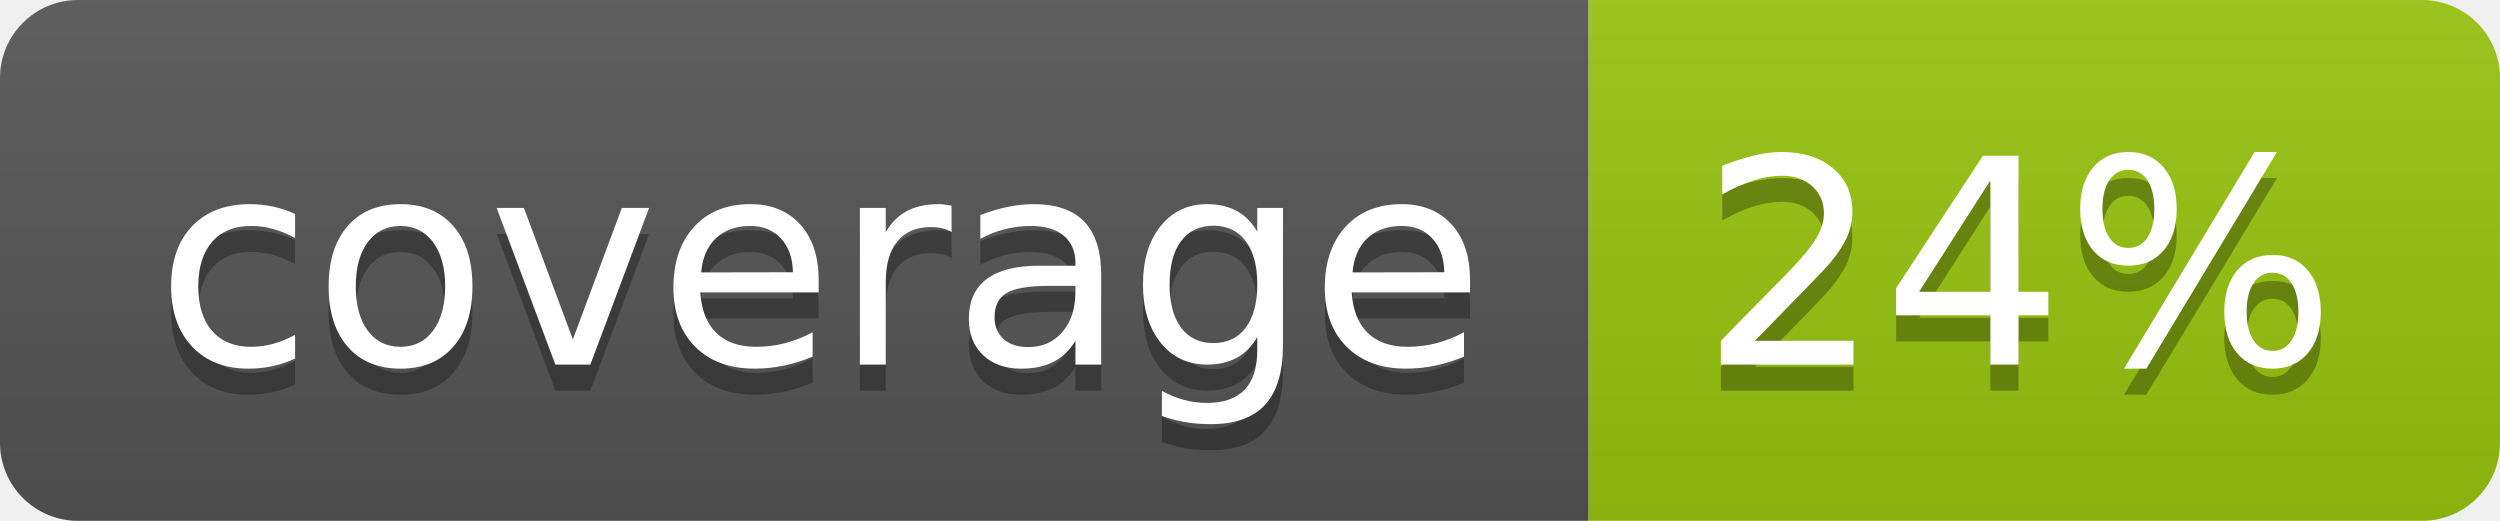
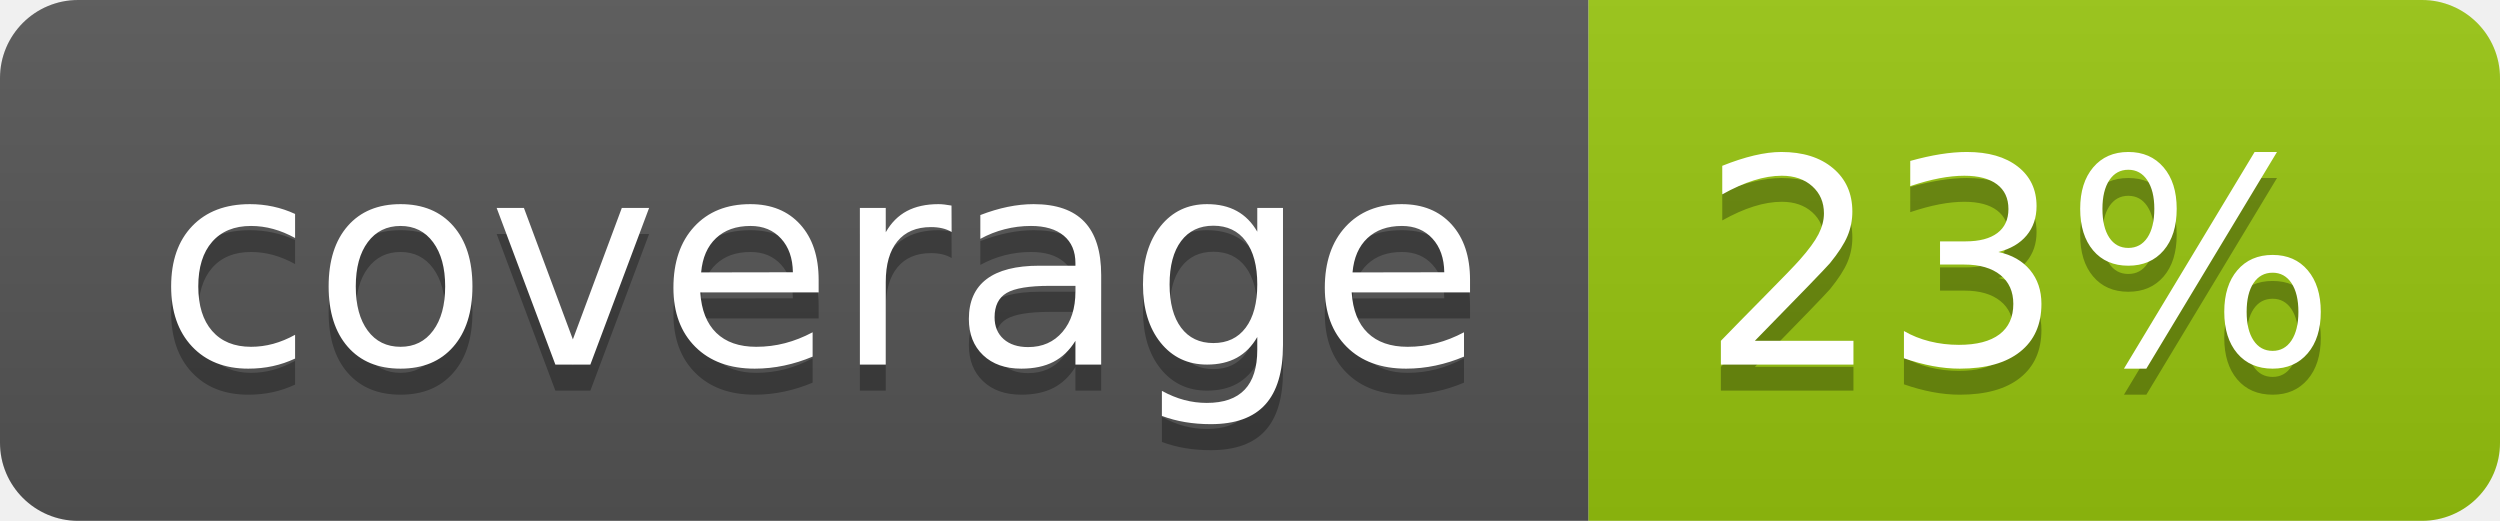
<svg xmlns="http://www.w3.org/2000/svg" width="96" height="20">
  <linearGradient id="b" x2="0" y2="100%">
    <stop offset="0" stop-color="#bbb" stop-opacity=".1" />
    <stop offset="1" stop-opacity=".1" />
  </linearGradient>
  <clipPath id="a">
    <rect width="96" height="20" rx="3" fill="#fff" />
  </clipPath>
  <g clip-path="url(#a)">
    <path fill="#555" d="M0 0h61v20H0z" />
    <path fill="#97C50F" d="M61 0h35v20H61z" />
    <path fill="url(#b)" d="M0 0h96v20H0z" />
  </g>
  <g fill="#fff" text-anchor="middle" font-family="DejaVu Sans,Verdana,Geneva,sans-serif" font-size="110">
    <text x="315" y="150" fill="#010101" fill-opacity=".3" transform="scale(.1)" textLength="510">coverage</text>
    <text x="315" y="140" transform="scale(.1)" textLength="510">coverage</text>
-     <text x="775" y="150" fill="#010101" fill-opacity=".3" transform="scale(.1)" textLength="250">24%</text>
-     <text x="775" y="140" transform="scale(.1)" textLength="250">24%</text>
+     <text x="775" y="150" fill="#010101" fill-opacity=".3" transform="scale(.1)" textLength="250">23%</text>
+     <text x="775" y="140" transform="scale(.1)" textLength="250">23%</text>
  </g>
</svg>
